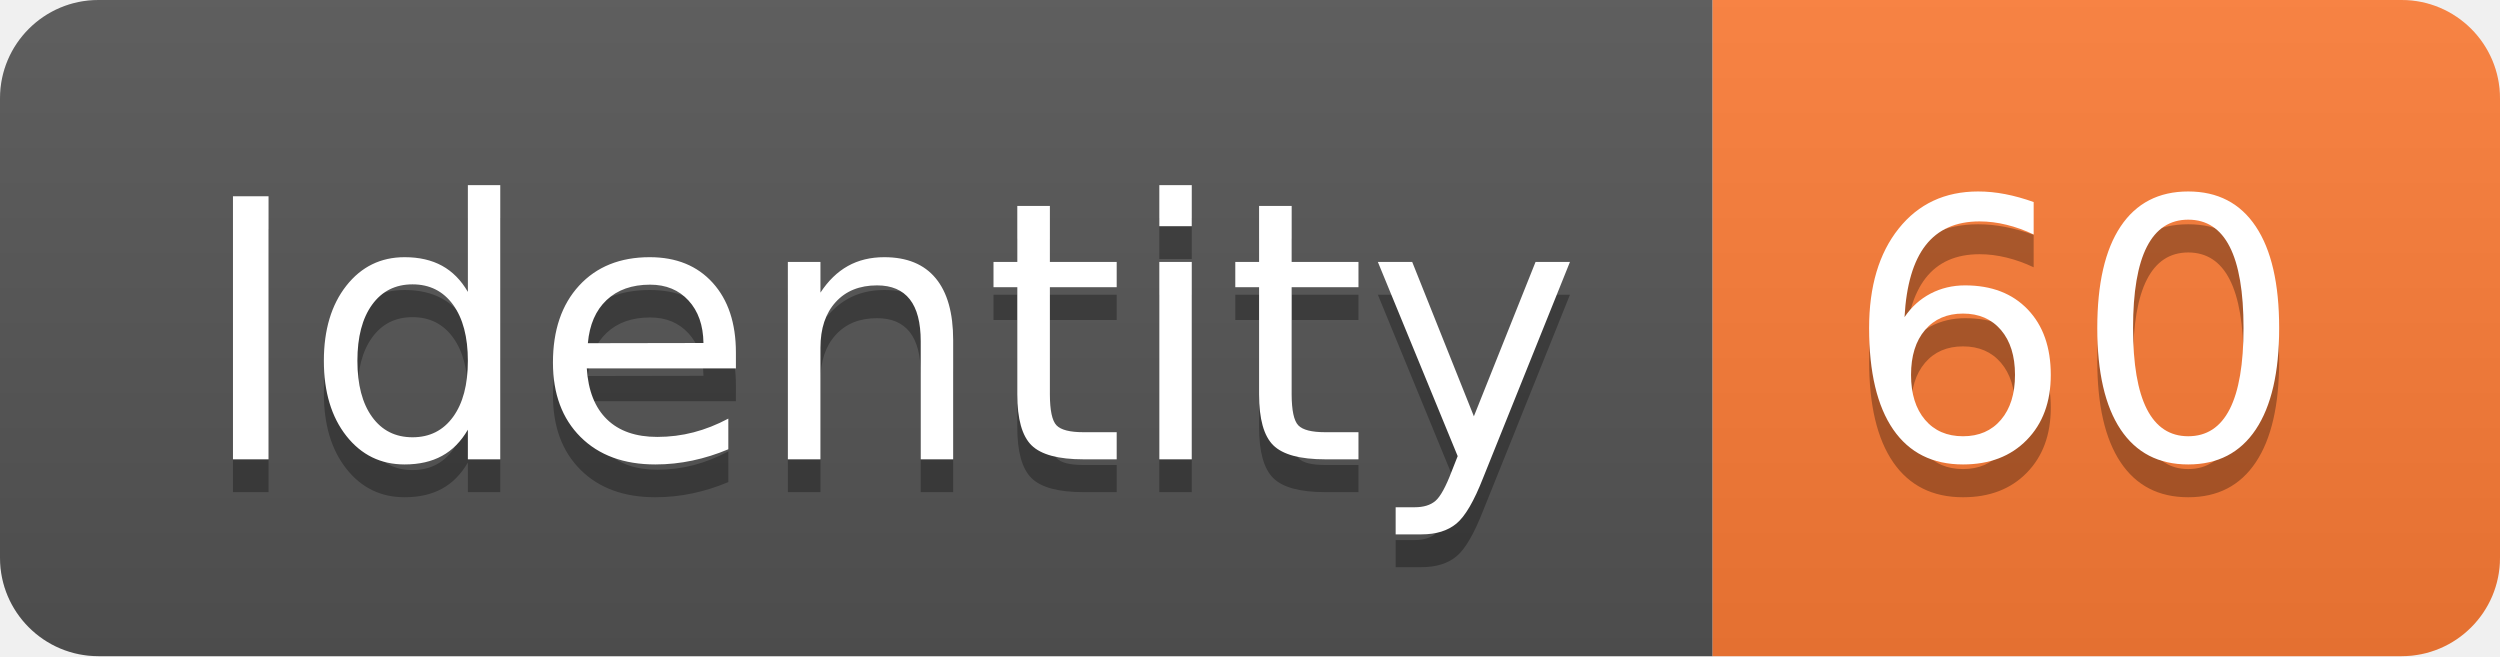
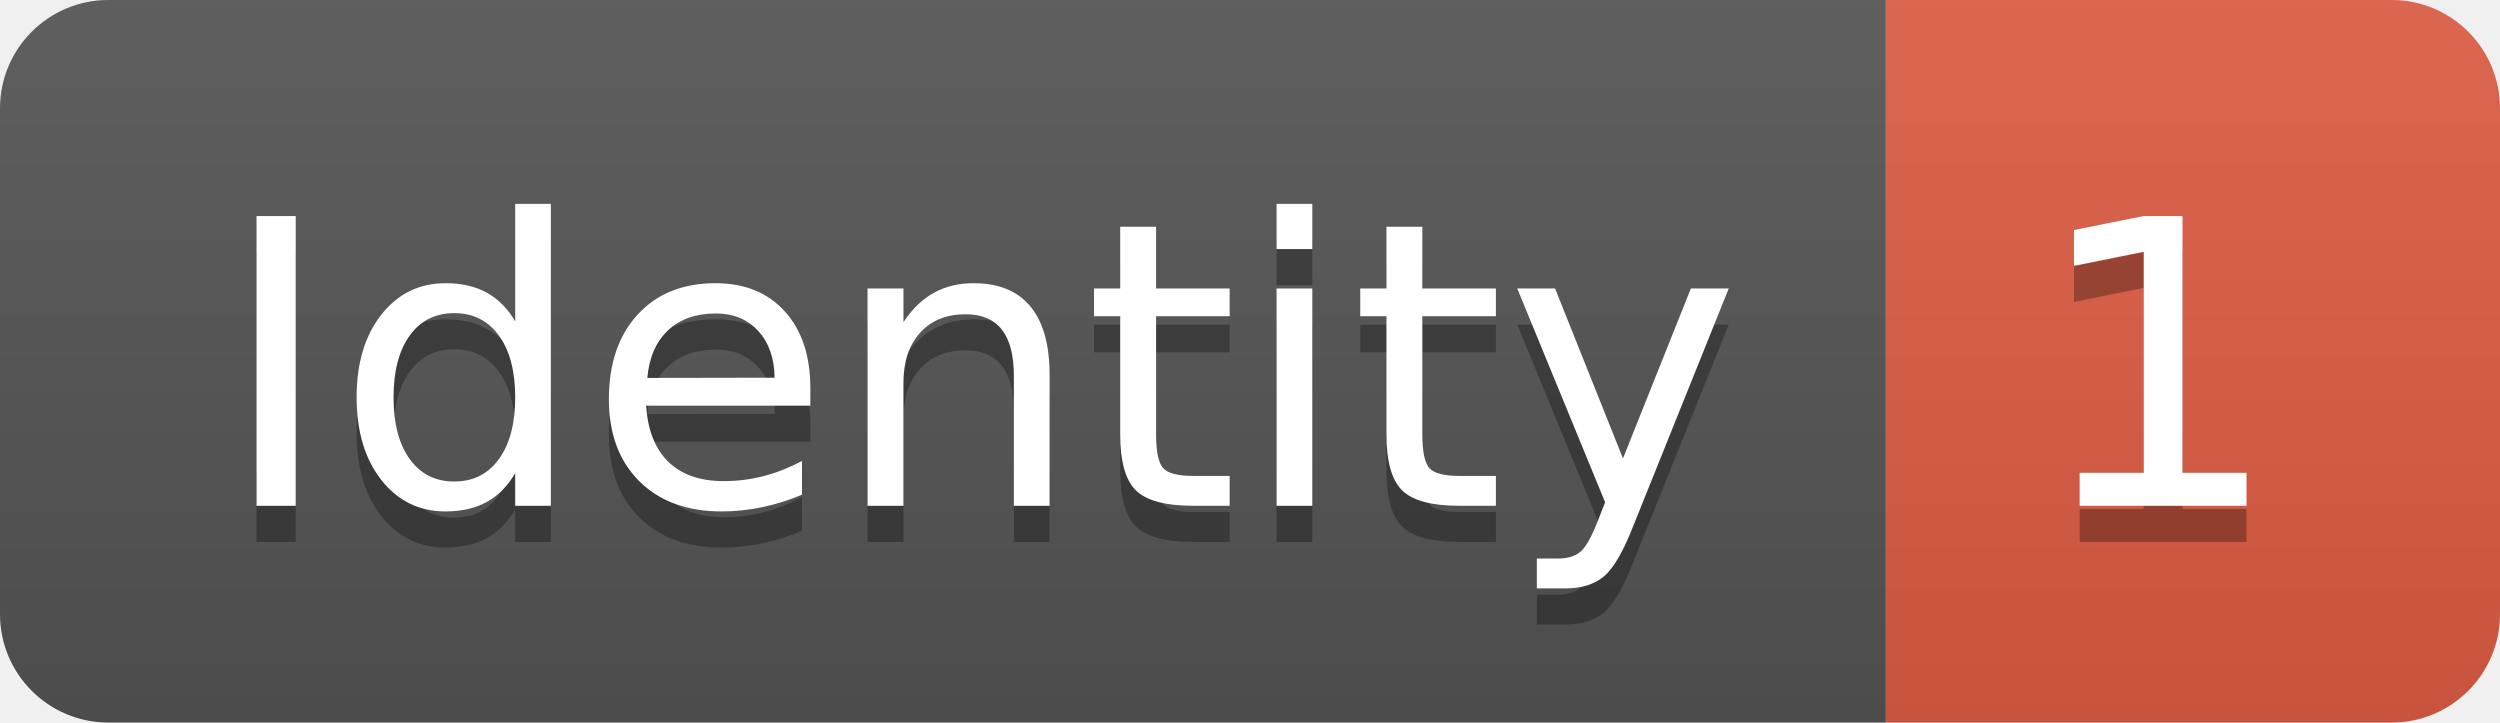
- <svg xmlns="http://www.w3.org/2000/svg" width="76.2" height="20">
+ <svg xmlns="http://www.w3.org/2000/svg" width="69.2" height="20">
  <linearGradient id="smooth" x2="0" y2="100%">
    <stop offset="0" stop-color="#bbb" stop-opacity=".1" />
    <stop offset="1" stop-opacity=".1" />
  </linearGradient>
  <clipPath id="round">
-     <rect width="76.2" height="20" rx="3" fill="#fff" />
+     <rect width="69.2" height="20" rx="3" fill="#fff" />
  </clipPath>
  <g clip-path="url(#round)">
    <rect width="52.2" height="20" fill="#555" />
-     <rect x="52.2" width="24.0" height="20" fill="#fe7d37" />
-     <rect width="76.2" height="20" fill="url(#smooth)" />
+     <rect x="52.2" width="17.0" height="20" fill="#e05d44" />
+     <rect width="69.2" height="20" fill="url(#smooth)" />
  </g>
  <g fill="#fff" text-anchor="middle" font-family="DejaVu Sans,Verdana,Geneva,sans-serif" font-size="110">
    <text x="271.0" y="150" fill="#010101" fill-opacity=".3" transform="scale(0.1)" textLength="422.0" lengthAdjust="spacing">Identity</text>
    <text x="271.0" y="140" transform="scale(0.1)" textLength="422.0" lengthAdjust="spacing">Identity</text>
-     <text x="632.0" y="150" fill="#010101" fill-opacity=".3" transform="scale(0.1)" textLength="140.0" lengthAdjust="spacing">60</text>
-     <text x="632.0" y="140" transform="scale(0.1)" textLength="140.0" lengthAdjust="spacing">60</text>
+     <text x="597.0" y="150" fill="#010101" fill-opacity=".3" transform="scale(0.1)" textLength="70.0" lengthAdjust="spacing">1</text>
+     <text x="597.0" y="140" transform="scale(0.1)" textLength="70.0" lengthAdjust="spacing">1</text>
  </g>
</svg>
